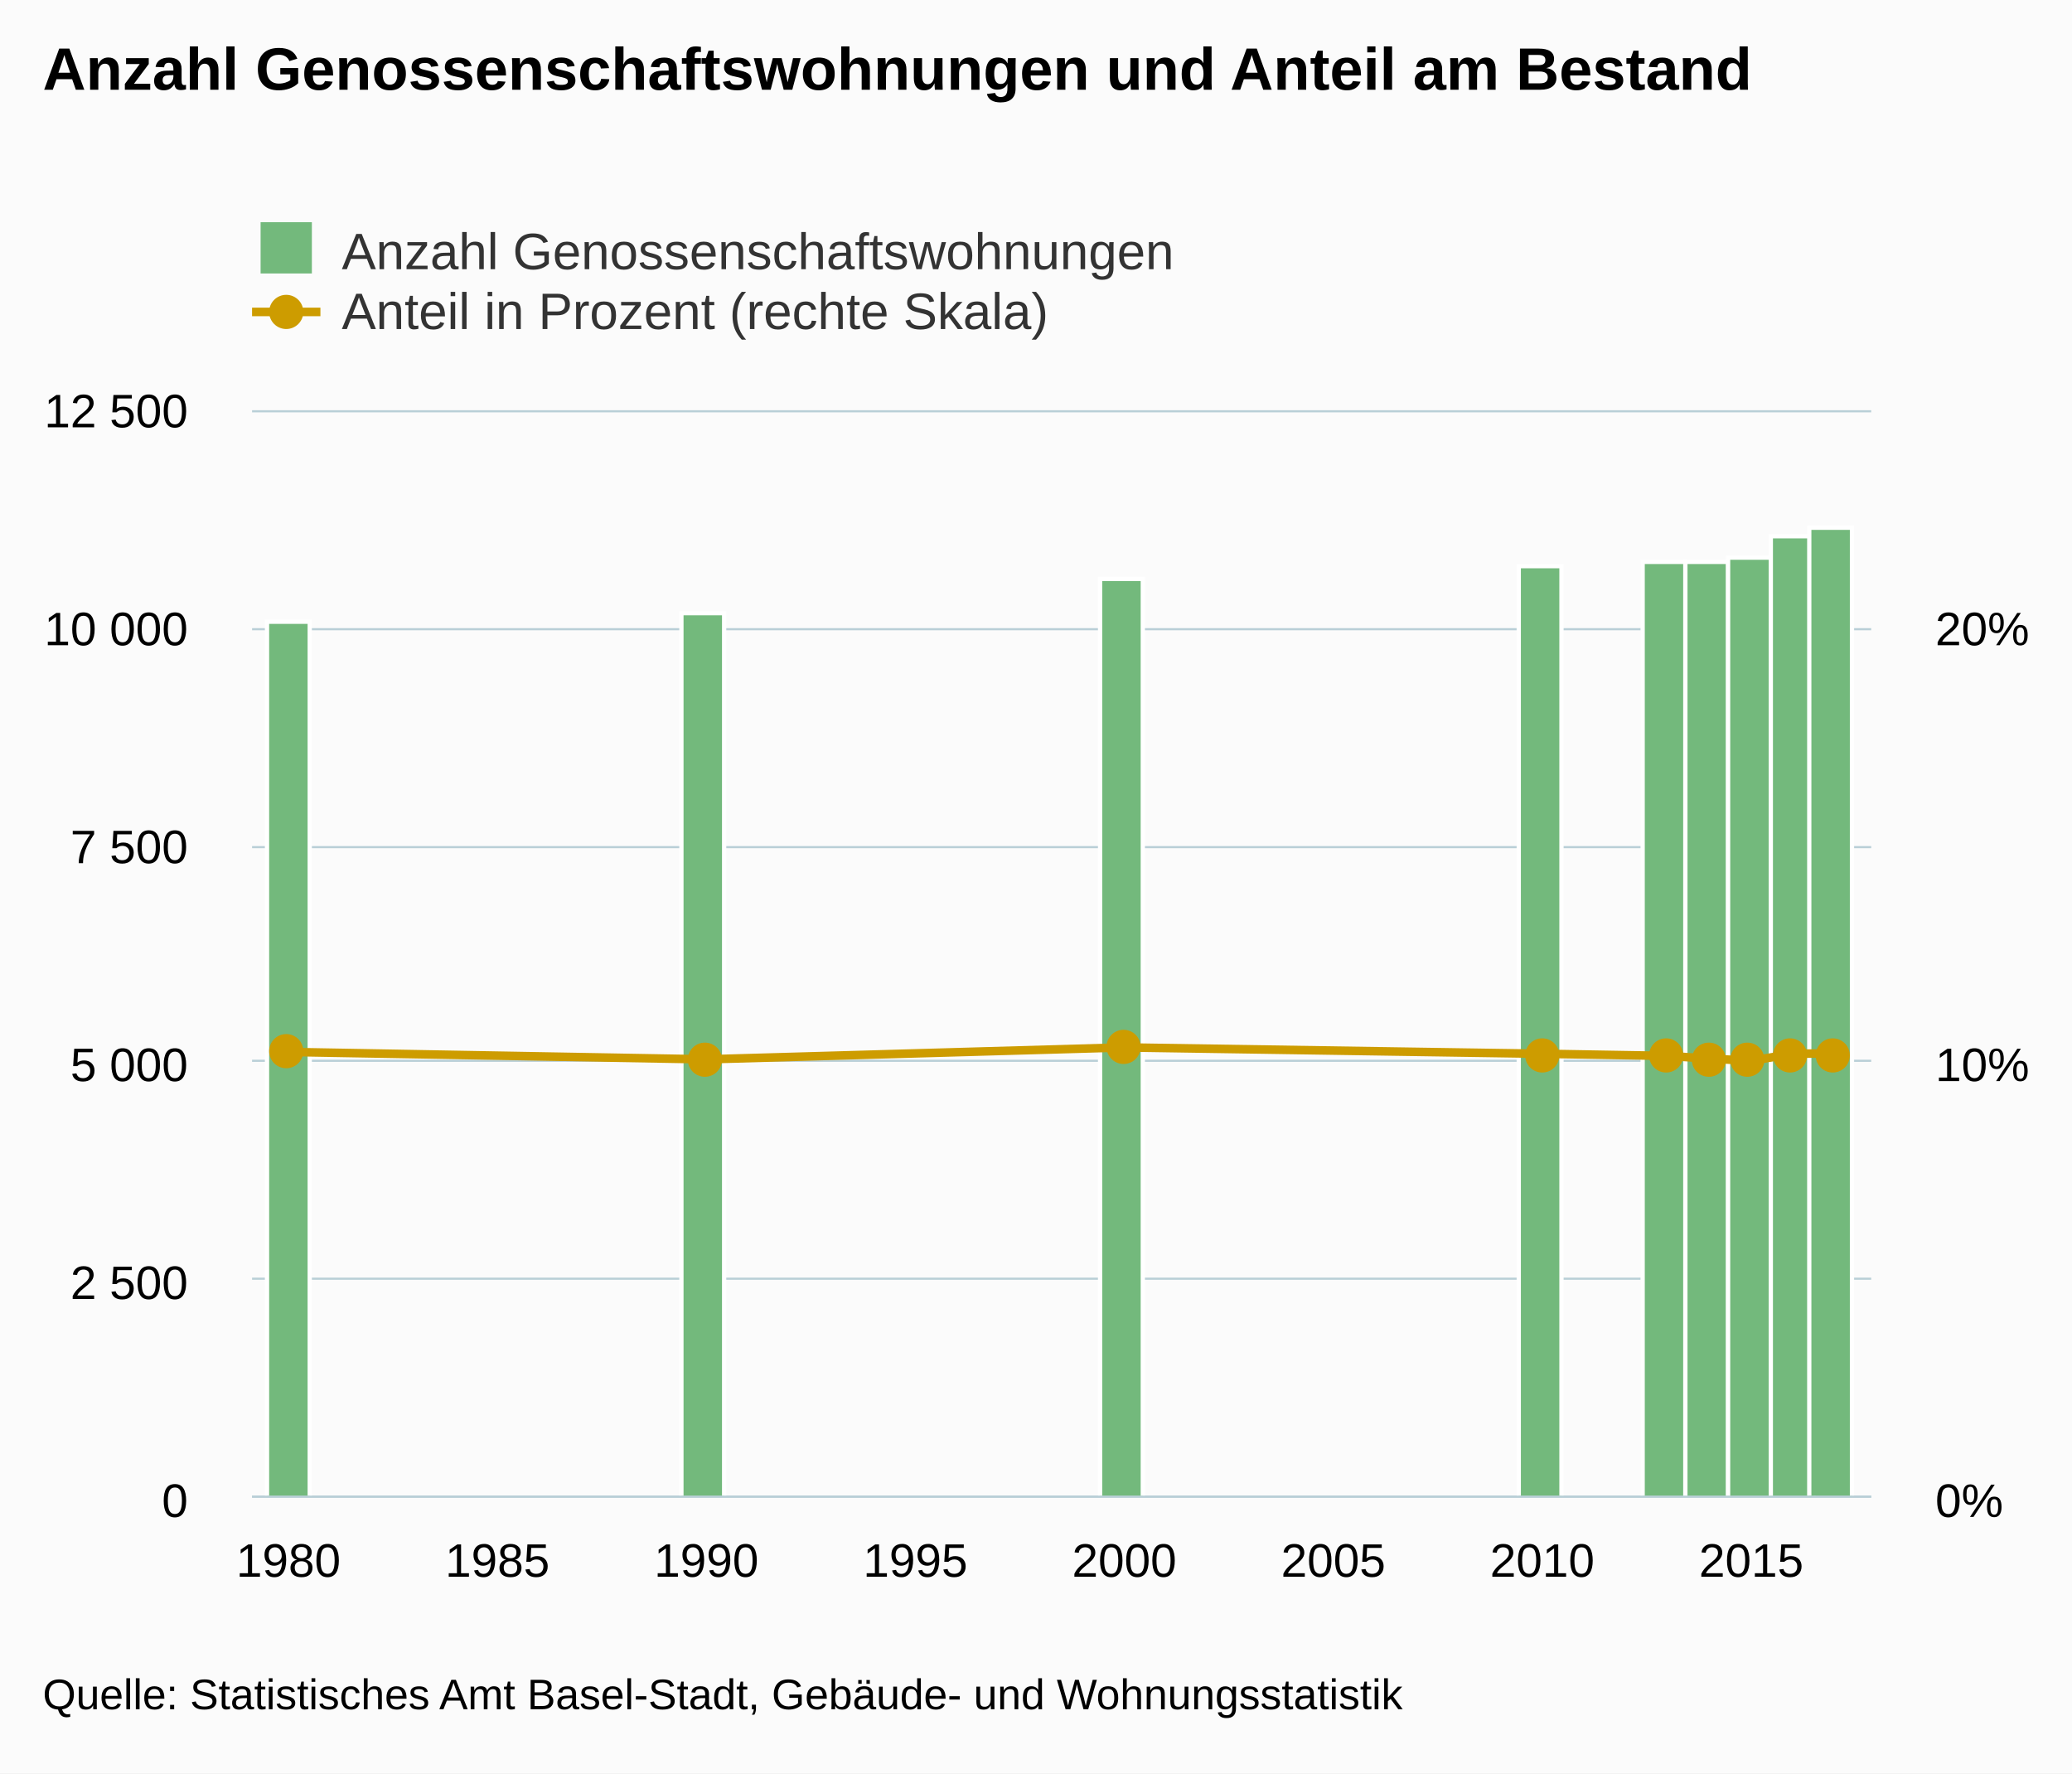
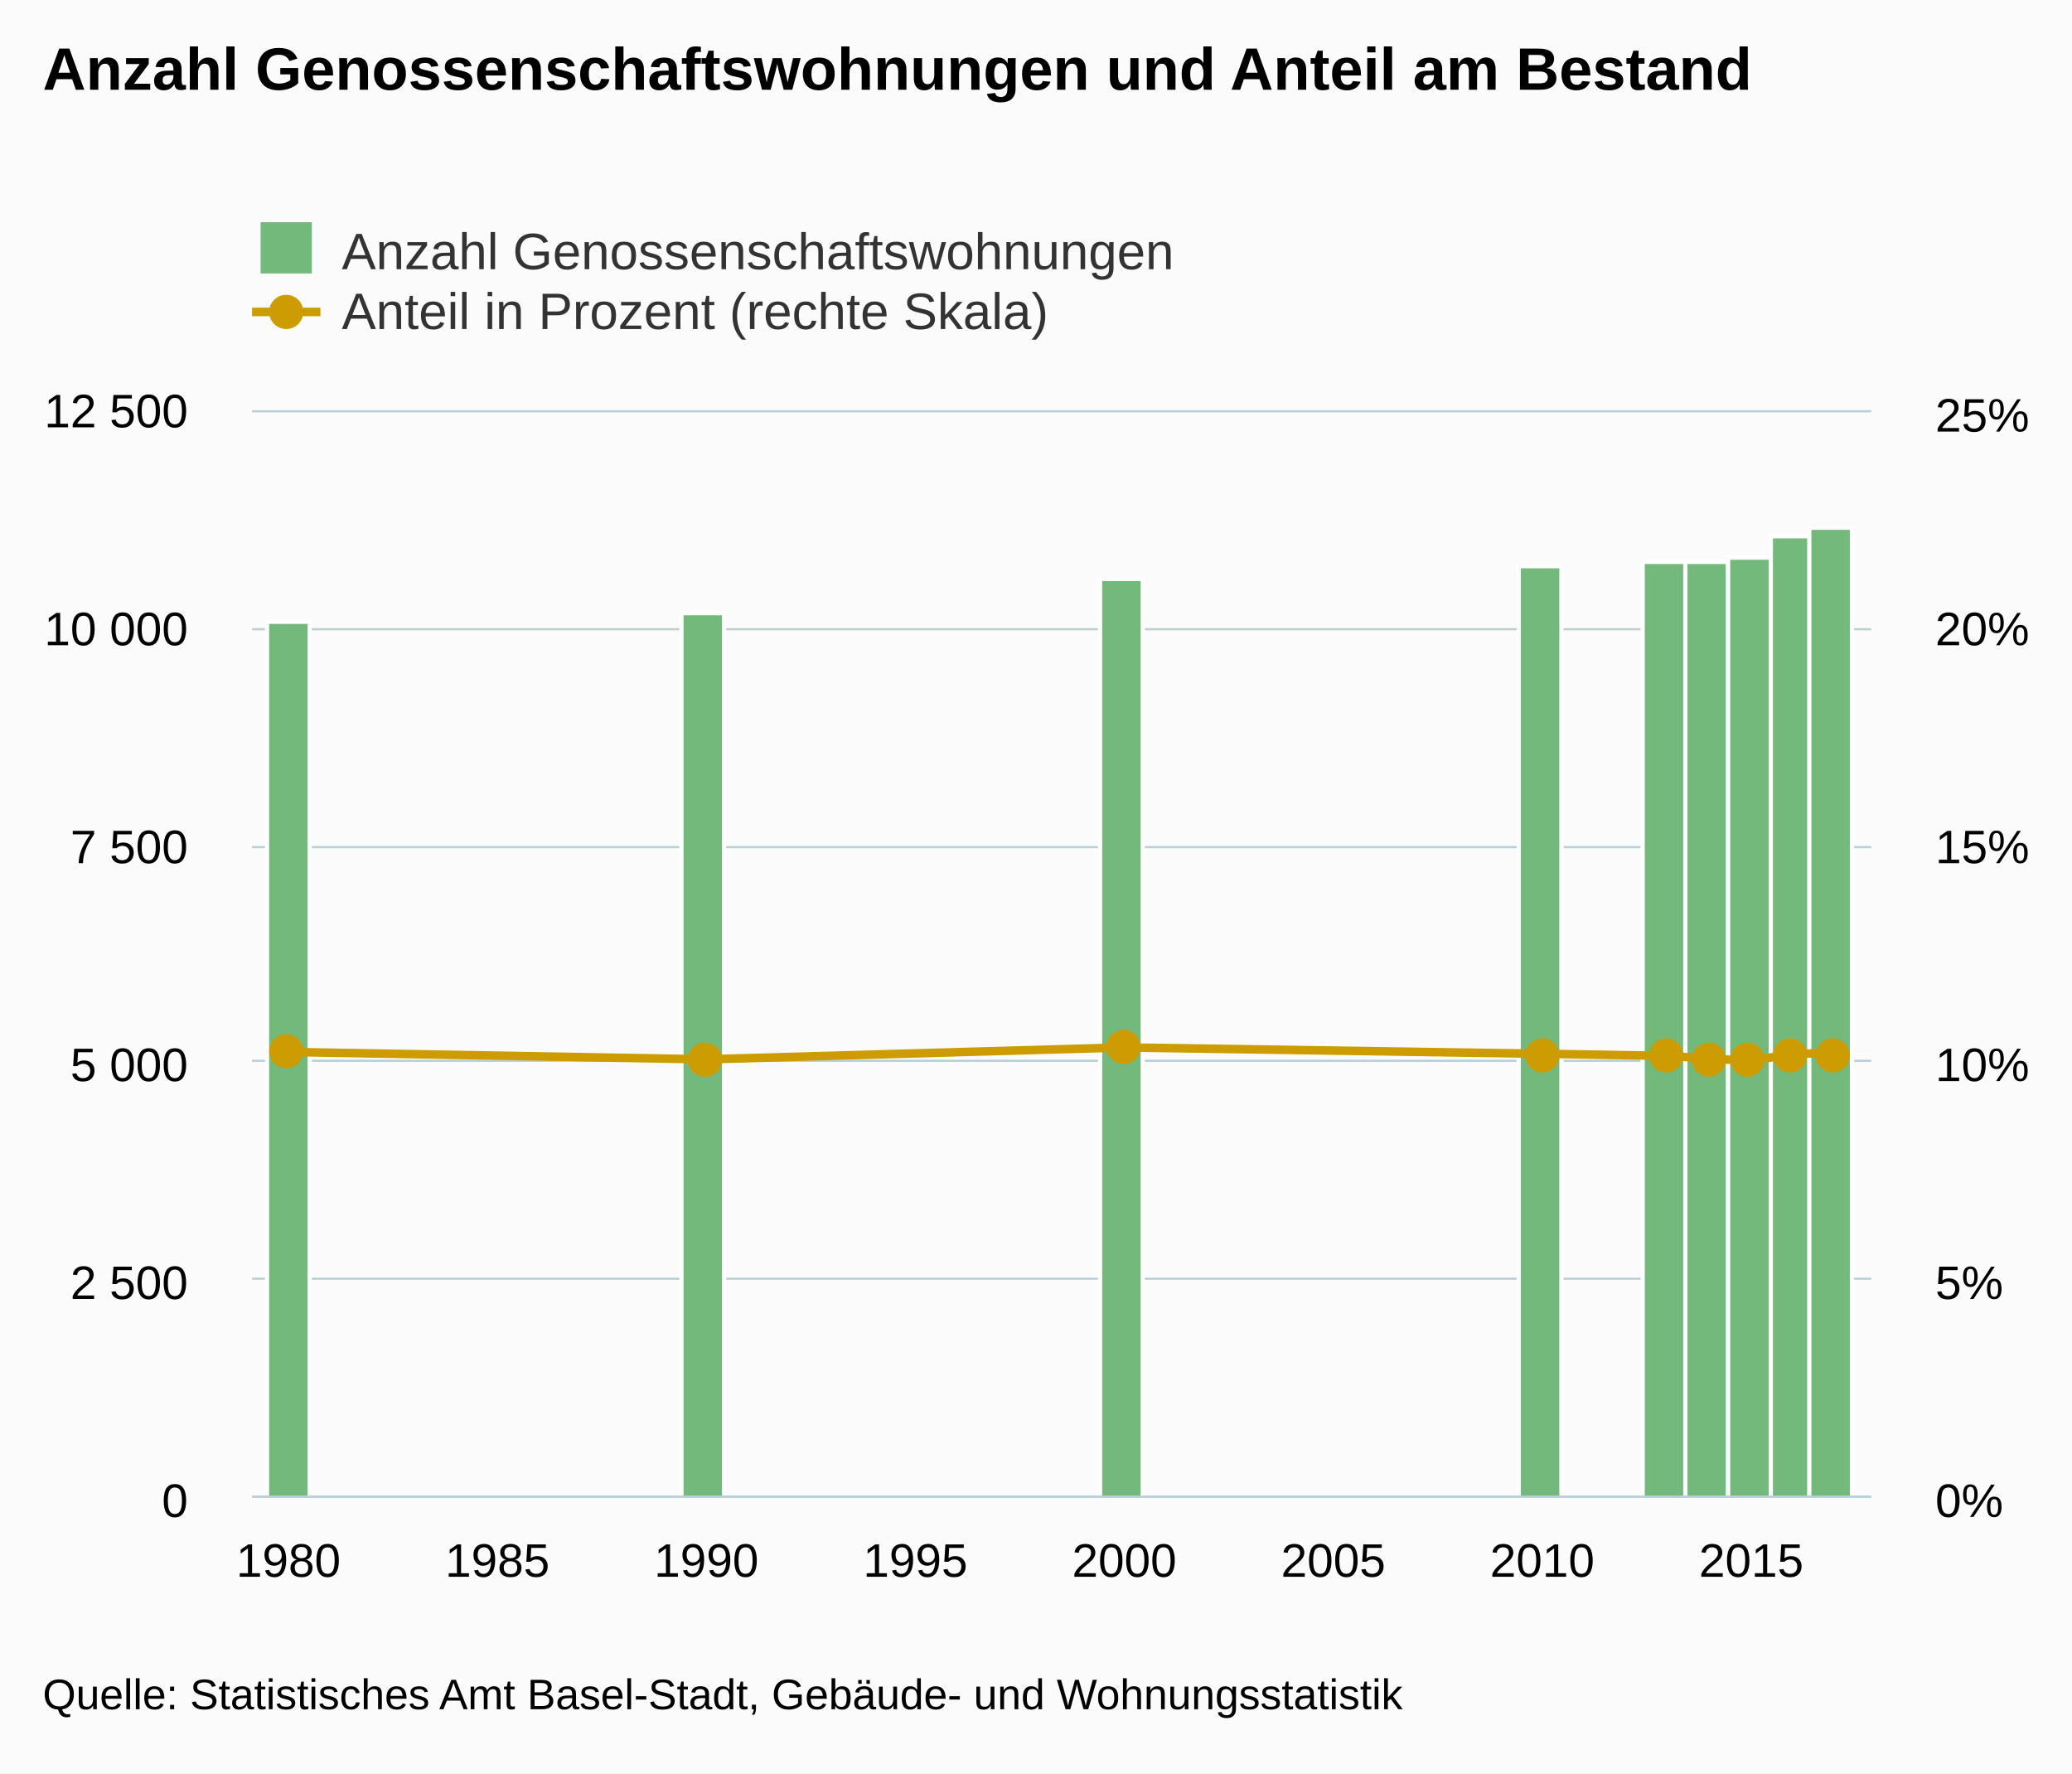
<svg xmlns="http://www.w3.org/2000/svg" version="1.1" class="highcharts-root" style="font-family:arial;font-size:12px;" viewBox="0 0 485 415">
  <defs>
    <clipPath>
      <rect x="0" y="0" width="379" height="254" fill="none" />
    </clipPath>
    <clipPath id="a">
      <rect x="0" y="0" width="379" height="254" fill="none" />
    </clipPath>
    <clipPath id="b">
      <rect x="0" y="0" width="379" height="254" fill="none" />
    </clipPath>
  </defs>
  <rect fill="#fbfbfb" class="highcharts-background" x="0" y="0" width="485" height="415" rx="0" ry="0" />
  <rect fill="none" class="highcharts-plot-background" x="59" y="96" width="379" height="254" />
  <g class="highcharts-pane-group" />
  <g class="highcharts-grid highcharts-xaxis-grid ">
    <path fill="none" class="highcharts-grid-line" d="M 67.5 96 L 67.5 350" opacity="1" />
    <path fill="none" class="highcharts-grid-line" d="M 115.5 96 L 115.5 350" opacity="1" />
    <path fill="none" class="highcharts-grid-line" d="M 164.5 96 L 164.5 350" opacity="1" />
    <path fill="none" class="highcharts-grid-line" d="M 213.5 96 L 213.5 350" opacity="1" />
    <path fill="none" class="highcharts-grid-line" d="M 262.5 96 L 262.5 350" opacity="1" />
    <path fill="none" class="highcharts-grid-line" d="M 311.5 96 L 311.5 350" opacity="1" />
    <path fill="none" class="highcharts-grid-line" d="M 360.5 96 L 360.5 350" opacity="1" />
    <path fill="none" class="highcharts-grid-line" d="M 409.5 96 L 409.5 350" opacity="1" />
  </g>
  <g class="highcharts-grid highcharts-yaxis-grid ">
    <path fill="none" stroke="#B9CFD7" stroke-width="0.5" class="highcharts-grid-line" d="M 59 350.25 L 438 350.25" opacity="1" />
    <path fill="none" stroke="#B9CFD7" stroke-width="0.5" class="highcharts-grid-line" d="M 59 299.25 L 438 299.25" opacity="1" />
    <path fill="none" stroke="#B9CFD7" stroke-width="0.5" class="highcharts-grid-line" d="M 59 248.25 L 438 248.25" opacity="1" />
    <path fill="none" stroke="#B9CFD7" stroke-width="0.5" class="highcharts-grid-line" d="M 59 198.25 L 438 198.25" opacity="1" />
    <path fill="none" stroke="#B9CFD7" stroke-width="0.5" class="highcharts-grid-line" d="M 59 147.25 L 438 147.25" opacity="1" />
    <path fill="none" stroke="#B9CFD7" stroke-width="0.5" class="highcharts-grid-line" d="M 59 96.25 L 438 96.25" opacity="1" />
  </g>
  <g class="highcharts-grid highcharts-yaxis-grid ">
    <path fill="none" class="highcharts-grid-line" d="M 59 350.5 L 438 350.5" opacity="1" />
    <path fill="none" class="highcharts-grid-line" d="M 59 299.5 L 438 299.5" opacity="1" />
    <path fill="none" class="highcharts-grid-line" d="M 59 248.5 L 438 248.5" opacity="1" />
    <path fill="none" class="highcharts-grid-line" d="M 59 198.5 L 438 198.5" opacity="1" />
    <path fill="none" class="highcharts-grid-line" d="M 59 147.5 L 438 147.5" opacity="1" />
    <path fill="none" class="highcharts-grid-line" d="M 59 96.5 L 438 96.5" opacity="1" />
  </g>
  <rect fill="none" class="highcharts-plot-border" x="59" y="96" width="379" height="254" />
  <g class="highcharts-axis highcharts-xaxis ">
    <path fill="none" class="highcharts-axis-line" stroke="#B9CFD7" stroke-width="0.5" d="M 59 350.25 L 438 350.25" />
  </g>
  <g class="highcharts-axis highcharts-yaxis ">
    <path fill="none" class="highcharts-axis-line" d="M 59 96 L 59 350" />
  </g>
  <g class="highcharts-axis highcharts-yaxis ">
    <path fill="none" class="highcharts-axis-line" d="M 438 96 L 438 350" />
  </g>
  <g class="highcharts-series-group">
    <g class="highcharts-series highcharts-series-0 highcharts-column-series highcharts-color-undefined " transform="translate(59,96) scale(1 1)" clip-path="url(#a)">
      <rect x="3.5" y="49.5" width="10" height="205" fill="#73b97c" stroke="#ffffff" stroke-width="1" class="highcharts-point" />
      <rect x="100.5" y="47.5" width="10" height="207" fill="#73b97c" stroke="#ffffff" stroke-width="1" class="highcharts-point" />
      <rect x="198.5" y="39.5" width="10" height="215" fill="#73b97c" stroke="#ffffff" stroke-width="1" class="highcharts-point" />
      <rect x="296.5" y="36.5" width="10" height="218" fill="#73b97c" stroke="#ffffff" stroke-width="1" class="highcharts-point" />
      <rect x="325.5" y="35.5" width="10" height="219" fill="#73b97c" stroke="#ffffff" stroke-width="1" class="highcharts-point" />
      <rect x="335.5" y="35.5" width="10" height="219" fill="#73b97c" stroke="#ffffff" stroke-width="1" class="highcharts-point" />
      <rect x="345.5" y="34.5" width="10" height="220" fill="#73b97c" stroke="#ffffff" stroke-width="1" class="highcharts-point" />
      <rect x="355.5" y="29.5" width="10" height="225" fill="#73b97c" stroke="#ffffff" stroke-width="1" class="highcharts-point" />
      <rect x="364.5" y="27.5" width="10" height="227" fill="#73b97c" stroke="#ffffff" stroke-width="1" class="highcharts-point" />
    </g>
    <g class="highcharts-markers highcharts-series-0 highcharts-column-series highcharts-color-undefined " transform="translate(59,96) scale(1 1)" clip-path="none" />
    <g class="highcharts-series highcharts-series-1 highcharts-line-series highcharts-color-undefined " transform="translate(59,96) scale(1 1)" clip-path="url(#b)">
      <path fill="none" d="M 8.511 150.183 L 106.343 151.911 L 204.175 149.121 L 302.006 150.607 L 331.356 151.106 L 341.139 151.749 L 350.922 152.249 L 360.705 150.588 L 370.489 150.526" class="highcharts-graph" stroke="#cd9c00" stroke-width="2" stroke-linejoin="round" stroke-linecap="round" />
    </g>
    <g class="highcharts-markers highcharts-series-1 highcharts-line-series highcharts-color-undefined " transform="translate(59,96) scale(1 1)" clip-path="none">
      <path fill="#cd9c00" d="M 12 150 A 4 4 0 1 1 12 149.996 Z" class="highcharts-point" />
      <path fill="#cd9c00" d="M 110 152 A 4 4 0 1 1 110 151.996 Z" class="highcharts-point" />
      <path fill="#cd9c00" d="M 208 149 A 4 4 0 1 1 208 148.996 Z" class="highcharts-point" />
      <path fill="#cd9c00" d="M 306 151 A 4 4 0 1 1 306 150.996 Z" class="highcharts-point" />
      <path fill="#cd9c00" d="M 335 151 A 4 4 0 1 1 335 150.996 Z" class="highcharts-point" />
      <path fill="#cd9c00" d="M 345 152 A 4 4 0 1 1 345 151.996 Z" class="highcharts-point" />
      <path fill="#cd9c00" d="M 354 152 A 4 4 0 1 1 354 151.996 Z" class="highcharts-point" />
      <path fill="#cd9c00" d="M 364 151 A 4 4 0 1 1 364 150.996 Z" class="highcharts-point" />
      <path fill="#cd9c00" d="M 374 151 A 4 4 0 1 1 374 150.996 Z" class="highcharts-point" />
    </g>
  </g>
  <text x="10" text-anchor="start" class="highcharts-title" style="color:#000000;font-size:14px;font-weight:bold;fill:#000000;" y="21">
    <tspan>Anzahl Genossenschaftswohnungen und Anteil am Bestand</tspan>
  </text>
  <g class="highcharts-legend" transform="translate(51,45)">
    <rect fill="none" class="highcharts-legend-box" rx="0" ry="0" x="0" y="0" width="231" height="39" visibility="visible" />
    <g>
      <g>
        <g class="highcharts-legend-item highcharts-column-series highcharts-color-undefined highcharts-series-0" transform="translate(8,3)">
          <text x="21" style="color:#333333;font-size:12px;font-weight:normal;cursor:pointer;fill:#333333;" text-anchor="start" y="15">
            <tspan>Anzahl Genossenschaftswohnungen</tspan>
          </text>
          <rect x="2" y="4" width="12" height="12" fill="#73b97c" class="highcharts-point" />
        </g>
        <g class="highcharts-legend-item highcharts-line-series highcharts-color-undefined highcharts-series-1" transform="translate(8,17)">
          <path fill="none" d="M 0 11 L 16 11" class="highcharts-graph" stroke="#cd9c00" stroke-width="2" />
          <path fill="#cd9c00" d="M 12 11 A 4 4 0 1 1 12 10.996 Z" class="highcharts-point" />
          <text x="21" y="15" style="color:#333333;font-size:12px;font-weight:normal;cursor:pointer;fill:#333333;" text-anchor="start">
            <tspan>Anteil in Prozent (rechte Skala)</tspan>
          </text>
        </g>
      </g>
    </g>
  </g>
  <g class="highcharts-axis-labels highcharts-xaxis-labels ">
    <text x="67.511" style="color:#000000;cursor:default;font-size:11px;fill:#000000;" text-anchor="middle" transform="translate(0,0)" y="369" opacity="1">
      1980
    </text>
    <text x="116.427" style="color:#000000;cursor:default;font-size:11px;fill:#000000;" text-anchor="middle" transform="translate(0,0)" y="369" opacity="1">
      1985
    </text>
    <text x="165.343" style="color:#000000;cursor:default;font-size:11px;fill:#000000;" text-anchor="middle" transform="translate(0,0)" y="369" opacity="1">
      1990
    </text>
    <text x="214.259" style="color:#000000;cursor:default;font-size:11px;fill:#000000;" text-anchor="middle" transform="translate(0,0)" y="369" opacity="1">
      1995
    </text>
    <text x="263.175" style="color:#000000;cursor:default;font-size:11px;fill:#000000;" text-anchor="middle" transform="translate(0,0)" y="369" opacity="1">
      2000
    </text>
    <text x="312.091" style="color:#000000;cursor:default;font-size:11px;fill:#000000;" text-anchor="middle" transform="translate(0,0)" y="369" opacity="1">
      2005
    </text>
    <text x="361.006" style="color:#000000;cursor:default;font-size:11px;fill:#000000;" text-anchor="middle" transform="translate(0,0)" y="369" opacity="1">
      2010
    </text>
    <text x="409.922" style="color:#000000;cursor:default;font-size:11px;fill:#000000;" text-anchor="middle" transform="translate(0,0)" y="369" opacity="1">
      2015
    </text>
  </g>
  <g class="highcharts-axis-labels highcharts-yaxis-labels ">
    <text x="44" style="color:#000000;cursor:default;font-size:11px;fill:#000000;" text-anchor="end" transform="translate(0,0)" y="355" opacity="1">
      <tspan>0</tspan>
    </text>
    <text x="44" style="color:#000000;cursor:default;font-size:11px;fill:#000000;" text-anchor="end" transform="translate(0,0)" y="304" opacity="1">
      <tspan>2 500</tspan>
    </text>
    <text x="44" style="color:#000000;cursor:default;font-size:11px;fill:#000000;" text-anchor="end" transform="translate(0,0)" y="253" opacity="1">
      <tspan>5 000</tspan>
    </text>
    <text x="44" style="color:#000000;cursor:default;font-size:11px;fill:#000000;" text-anchor="end" transform="translate(0,0)" y="202" opacity="1">
      <tspan>7 500</tspan>
    </text>
    <text x="44" style="color:#000000;cursor:default;font-size:11px;fill:#000000;" text-anchor="end" transform="translate(0,0)" y="151" opacity="1">
      <tspan>10 000</tspan>
    </text>
    <text x="44" style="color:#000000;cursor:default;font-size:11px;fill:#000000;" text-anchor="end" transform="translate(0,0)" y="100" opacity="1">
      <tspan>12 500</tspan>
    </text>
  </g>
  <g class="highcharts-axis-labels highcharts-yaxis-labels ">
    <text x="453" style="color:#000000;cursor:default;font-size:11px;fill:#000000;" text-anchor="start" transform="translate(0,0)" y="355" opacity="1">
      <tspan>0%</tspan>
    </text>
-     <text x="0" style="color:#000000;cursor:default;font-size:11px;fill:#000000;" text-anchor="start" transform="translate(0,0)" y="-9999">
+     <text x="453" style="color:#000000;cursor:default;font-size:11px;fill:#000000;" text-anchor="start" transform="translate(0,0)" y="304" opacity="1">
      <tspan>5%</tspan>
    </text>
    <text x="453" style="color:#000000;cursor:default;font-size:11px;fill:#000000;" text-anchor="start" transform="translate(0,0)" y="253" opacity="1">
      <tspan>10%</tspan>
    </text>
-     <text x="0" style="color:#000000;cursor:default;font-size:11px;fill:#000000;" text-anchor="start" transform="translate(0,0)" y="-9999">
+     <text x="453" style="color:#000000;cursor:default;font-size:11px;fill:#000000;" text-anchor="start" transform="translate(0,0)" y="202" opacity="1">
      <tspan>15%</tspan>
    </text>
    <text x="453" style="color:#000000;cursor:default;font-size:11px;fill:#000000;" text-anchor="start" transform="translate(0,0)" y="151" opacity="1">
      <tspan>20%</tspan>
    </text>
-     <text x="0" style="color:#000000;cursor:default;font-size:11px;fill:#000000;" text-anchor="start" transform="translate(0,0)" y="-9999">
+     <text x="453" style="color:#000000;cursor:default;font-size:11px;fill:#000000;" text-anchor="start" transform="translate(0,0)" y="101" opacity="1">
      <tspan>25%</tspan>
    </text>
  </g>
  <text x="10" class="highcharts-credits" text-anchor="start" style="cursor:default;color:#000000;font-size:10px;fill:#000000;" y="400">
    <tspan>Quelle: Statistisches Amt Basel-Stadt, Gebäude- und Wohnungsstatistik</tspan>
  </text>
</svg>
